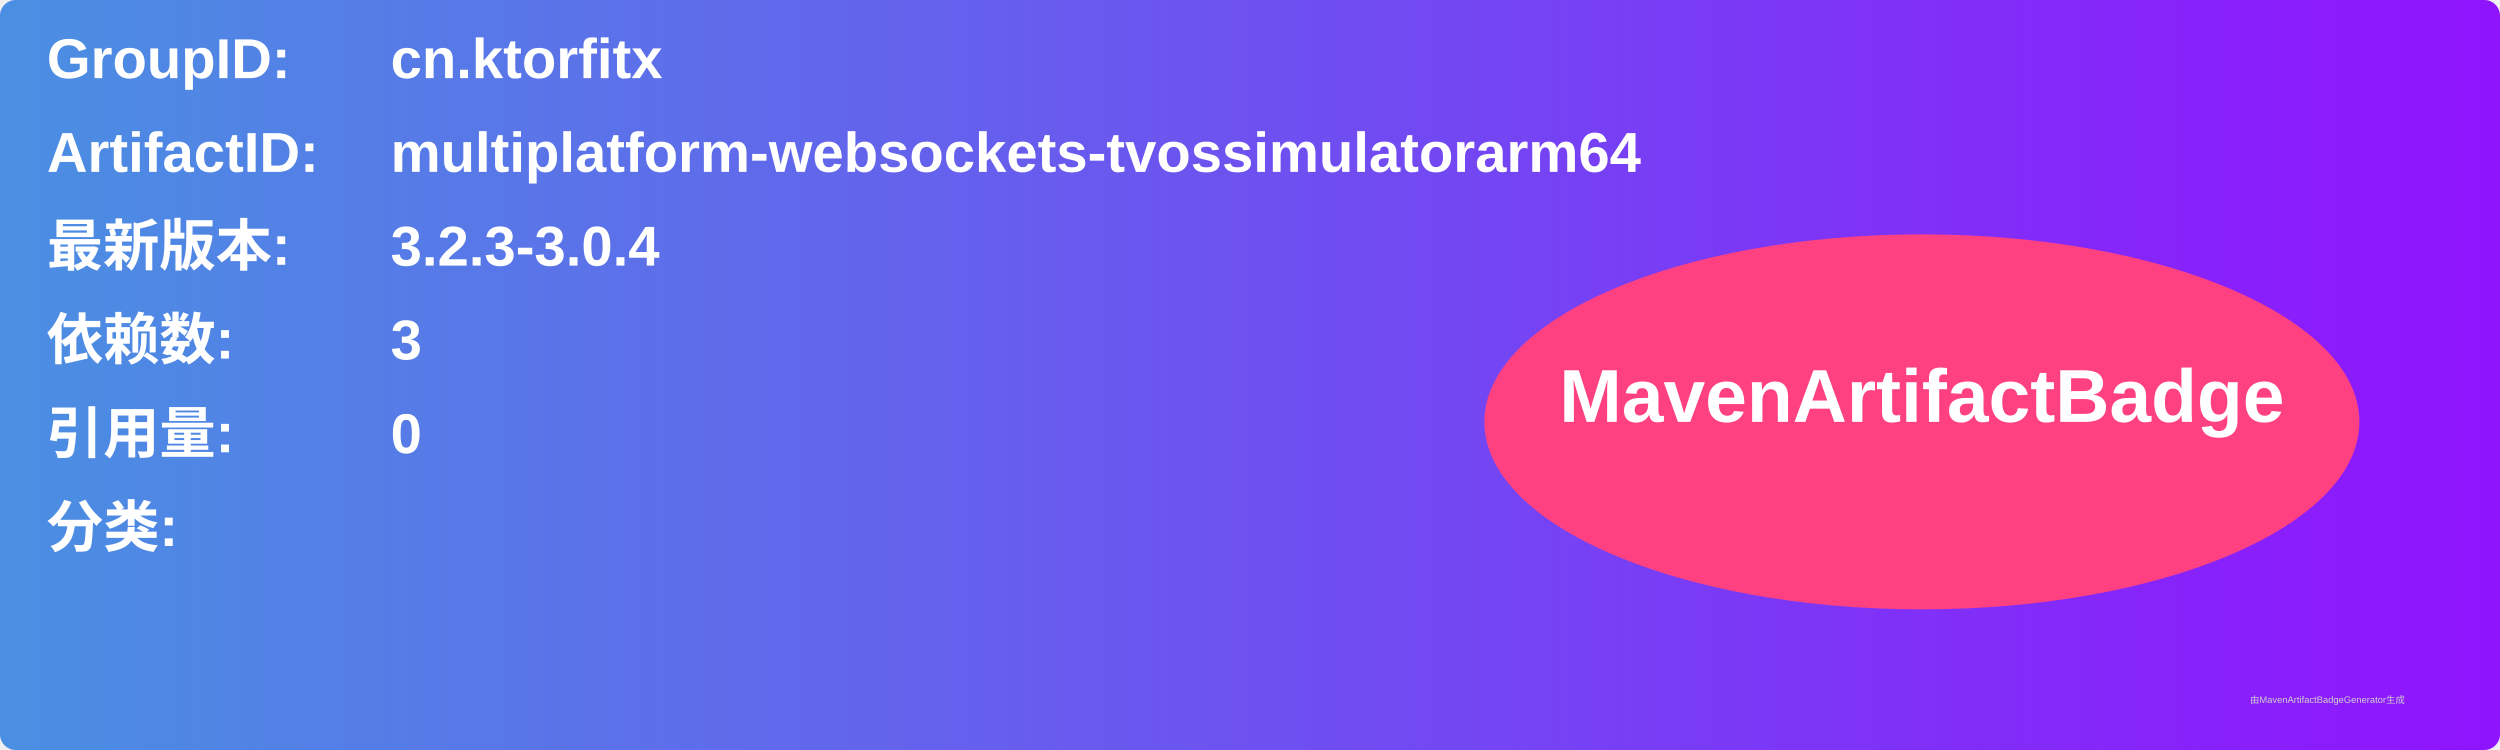
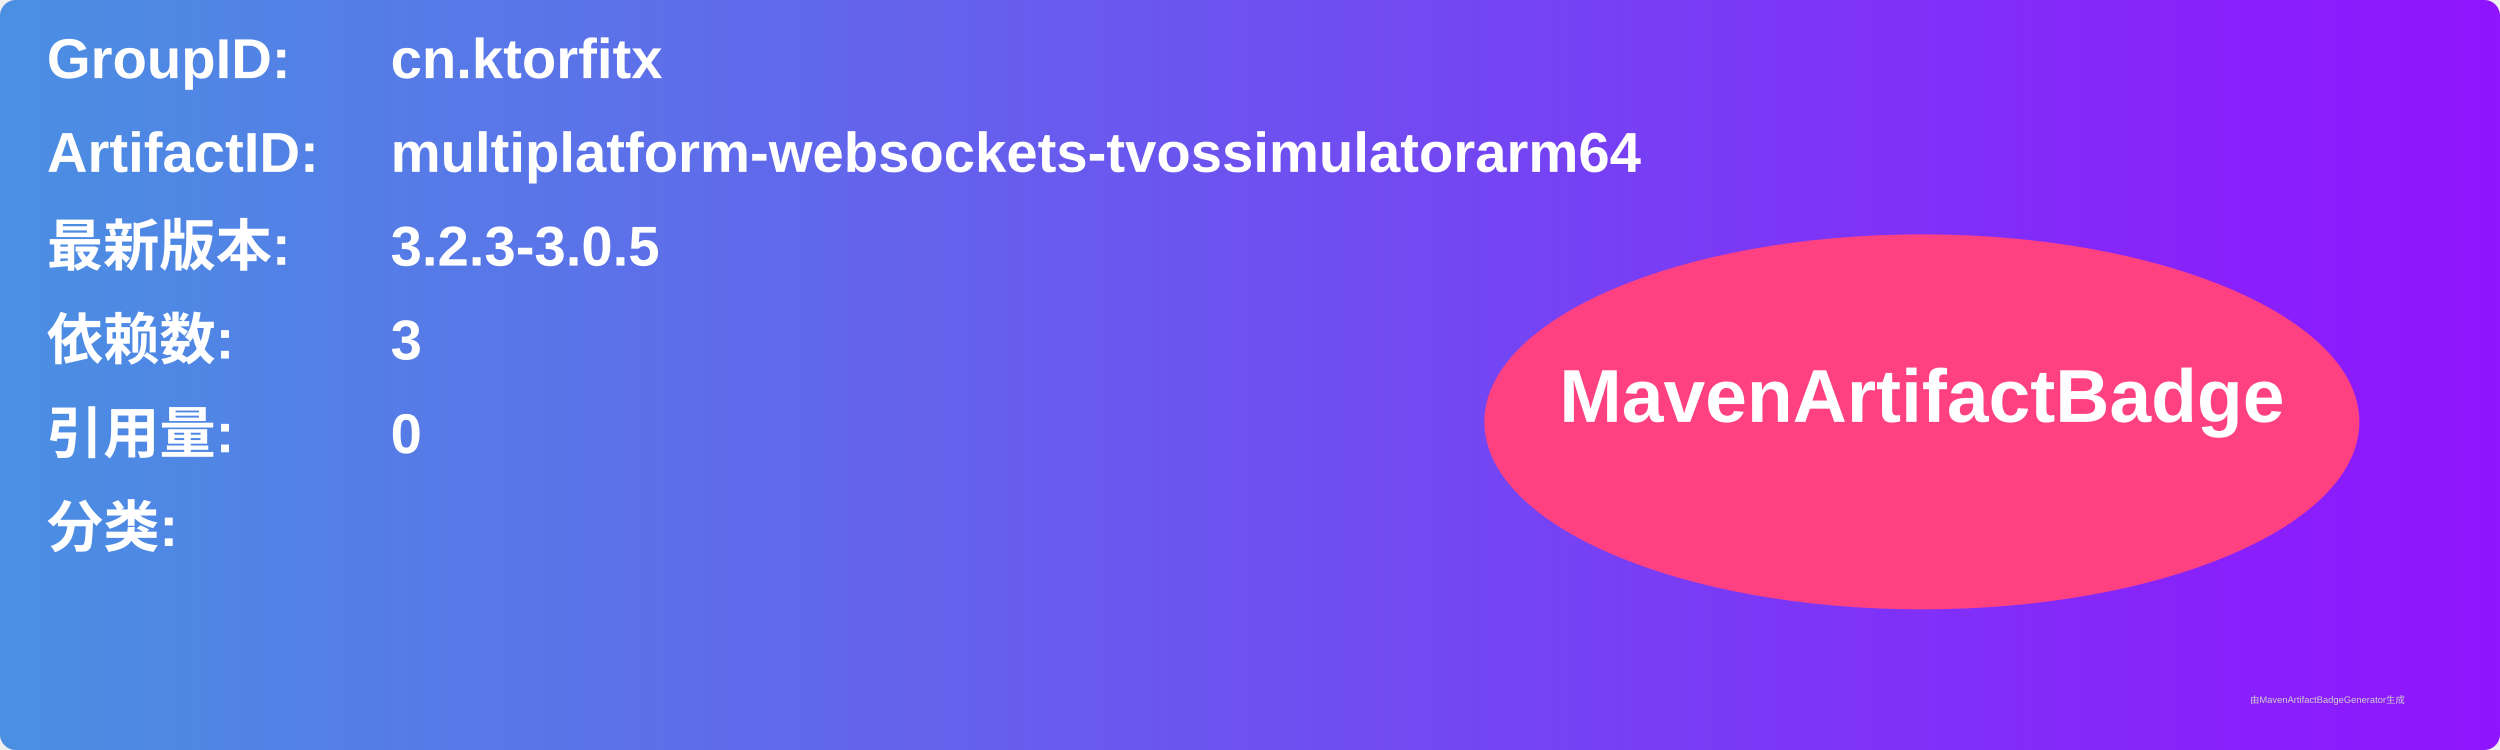
<svg xmlns="http://www.w3.org/2000/svg" width="800" height="240" viewBox="0 0 800 240">
  <linearGradient id="grad" x1="0%" y1="0%" x2="100%" y2="0%">
    <stop offset="0%" stop-color="#4a90e2" />
    <stop offset="100%" stop-color="#9013fe" />
  </linearGradient>
  <rect width="100%" height="100%" rx="5" ry="5" fill="url(#grad)" />
  <g transform="translate(15, 15)">
    <text x="0" y="10" font-family="Arial" font-size="18" fill="white" font-weight="bold" width="260">GroupID:</text>
    <text x="110" y="10" font-family="Arial" font-size="18" fill="white" font-weight="bold" width="460">cn.ktorfitx</text>
    <text x="0" y="40" font-family="Arial" font-size="18" fill="white" font-weight="bold" width="260">ArtifactID:</text>
    <text x="110" y="40" font-family="Arial" font-size="18" fill="white" font-weight="bold" width="460">multiplatform-websockets-tvossimulatorarm64</text>
    <text x="0" y="70" font-family="Arial" font-size="18" fill="white" font-weight="bold">最新版本:</text>
    <text x="110" y="70" font-family="Arial" font-size="18" fill="white" font-weight="bold">
-       <tspan font-weight="bold">3.2.3-3.0.4</tspan>
+       <tspan font-weight="bold">3.2.3-3.0.5</tspan>
    </text>
    <text x="0" y="100" font-family="Arial" font-size="18" fill="white" font-weight="bold">依赖数: </text>
    <text x="110" y="100" font-family="Arial" font-size="18" fill="white">
      <tspan font-weight="bold">3</tspan>
    </text>
    <text x="0" y="130" font-family="Arial" font-size="18" fill="white" font-weight="bold">引用量: </text>
    <text x="110" y="130" font-family="Arial" font-size="18" fill="white">
      <tspan font-weight="bold">0</tspan>
    </text>
    <text x="0" y="160" font-family="Arial" font-size="18" fill="white" font-weight="bold">分类:</text>
    <text x="10" y="190" font-family="Arial" font-size="10" fill="white">
      <tspan font-weight="bold" />
    </text>
    <ellipse cx="600" cy="120" rx="140" ry="60" fill="#ff4081" />
    <text x="600" y="120" text-anchor="middle" font-family="Arial" font-size="24" fill="white" font-weight="bold">MavenArtifactBadge</text>
  </g>
  <text x="720" y="225" font-family="Arial" font-size="3" fill="#d0d0d0">由MavenArtifactBadgeGenerator生成</text>
</svg>
